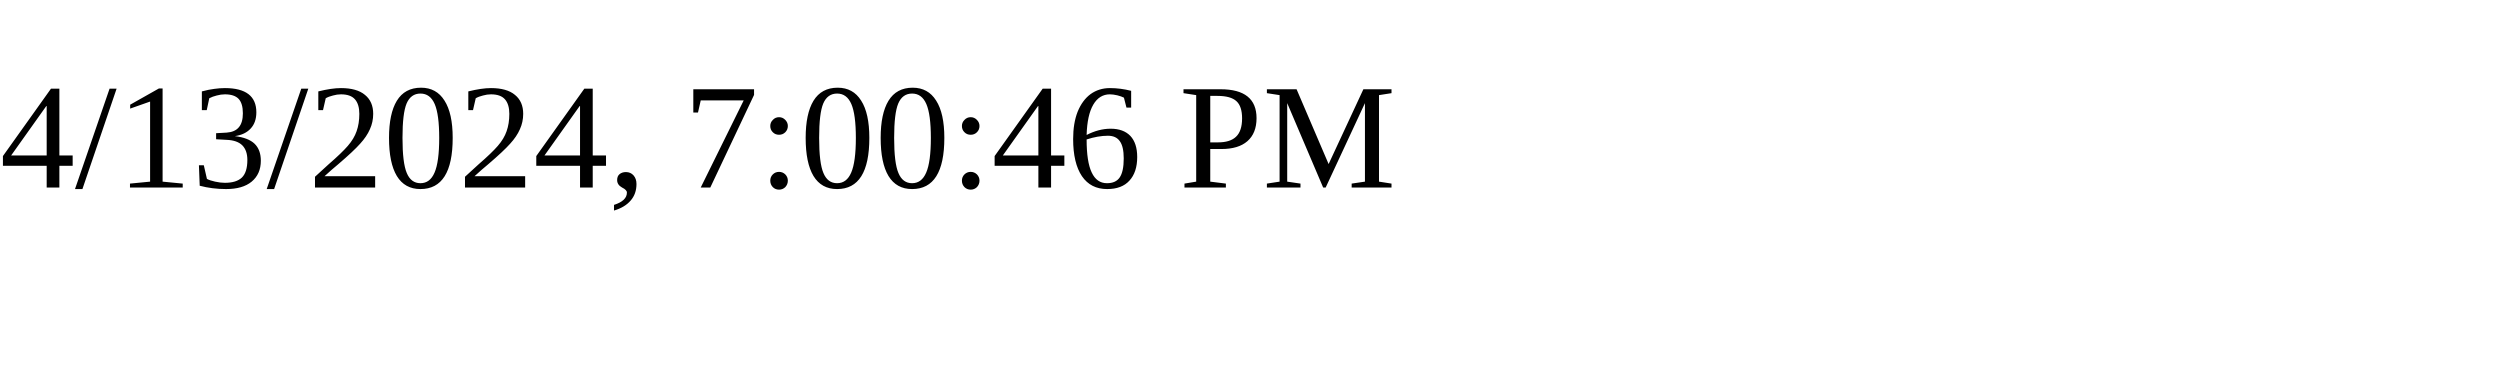
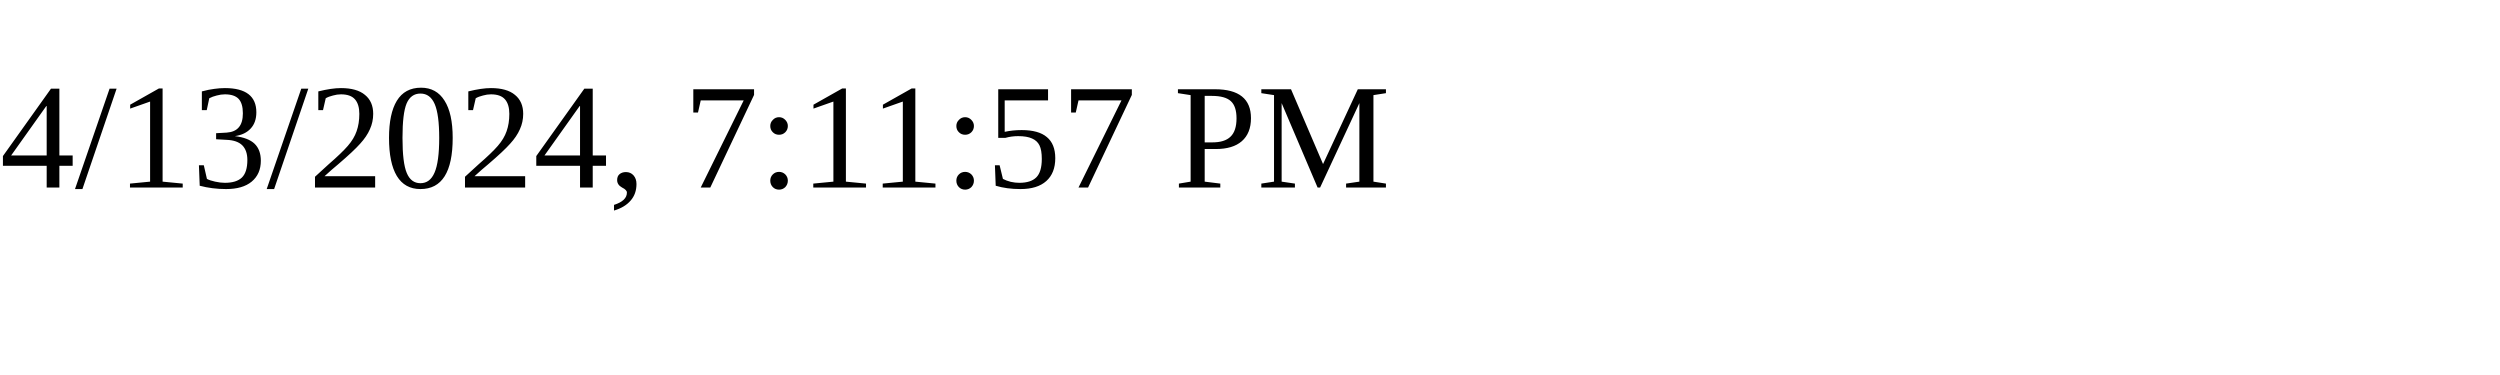
<svg xmlns="http://www.w3.org/2000/svg" height="30" width="200">
-   <text x="0" y="15">4/13/2024, 7:00:46 PM</text>
+   <text x="0" y="15">4/13/2024, 7:11:57 PM</text>
</svg>
